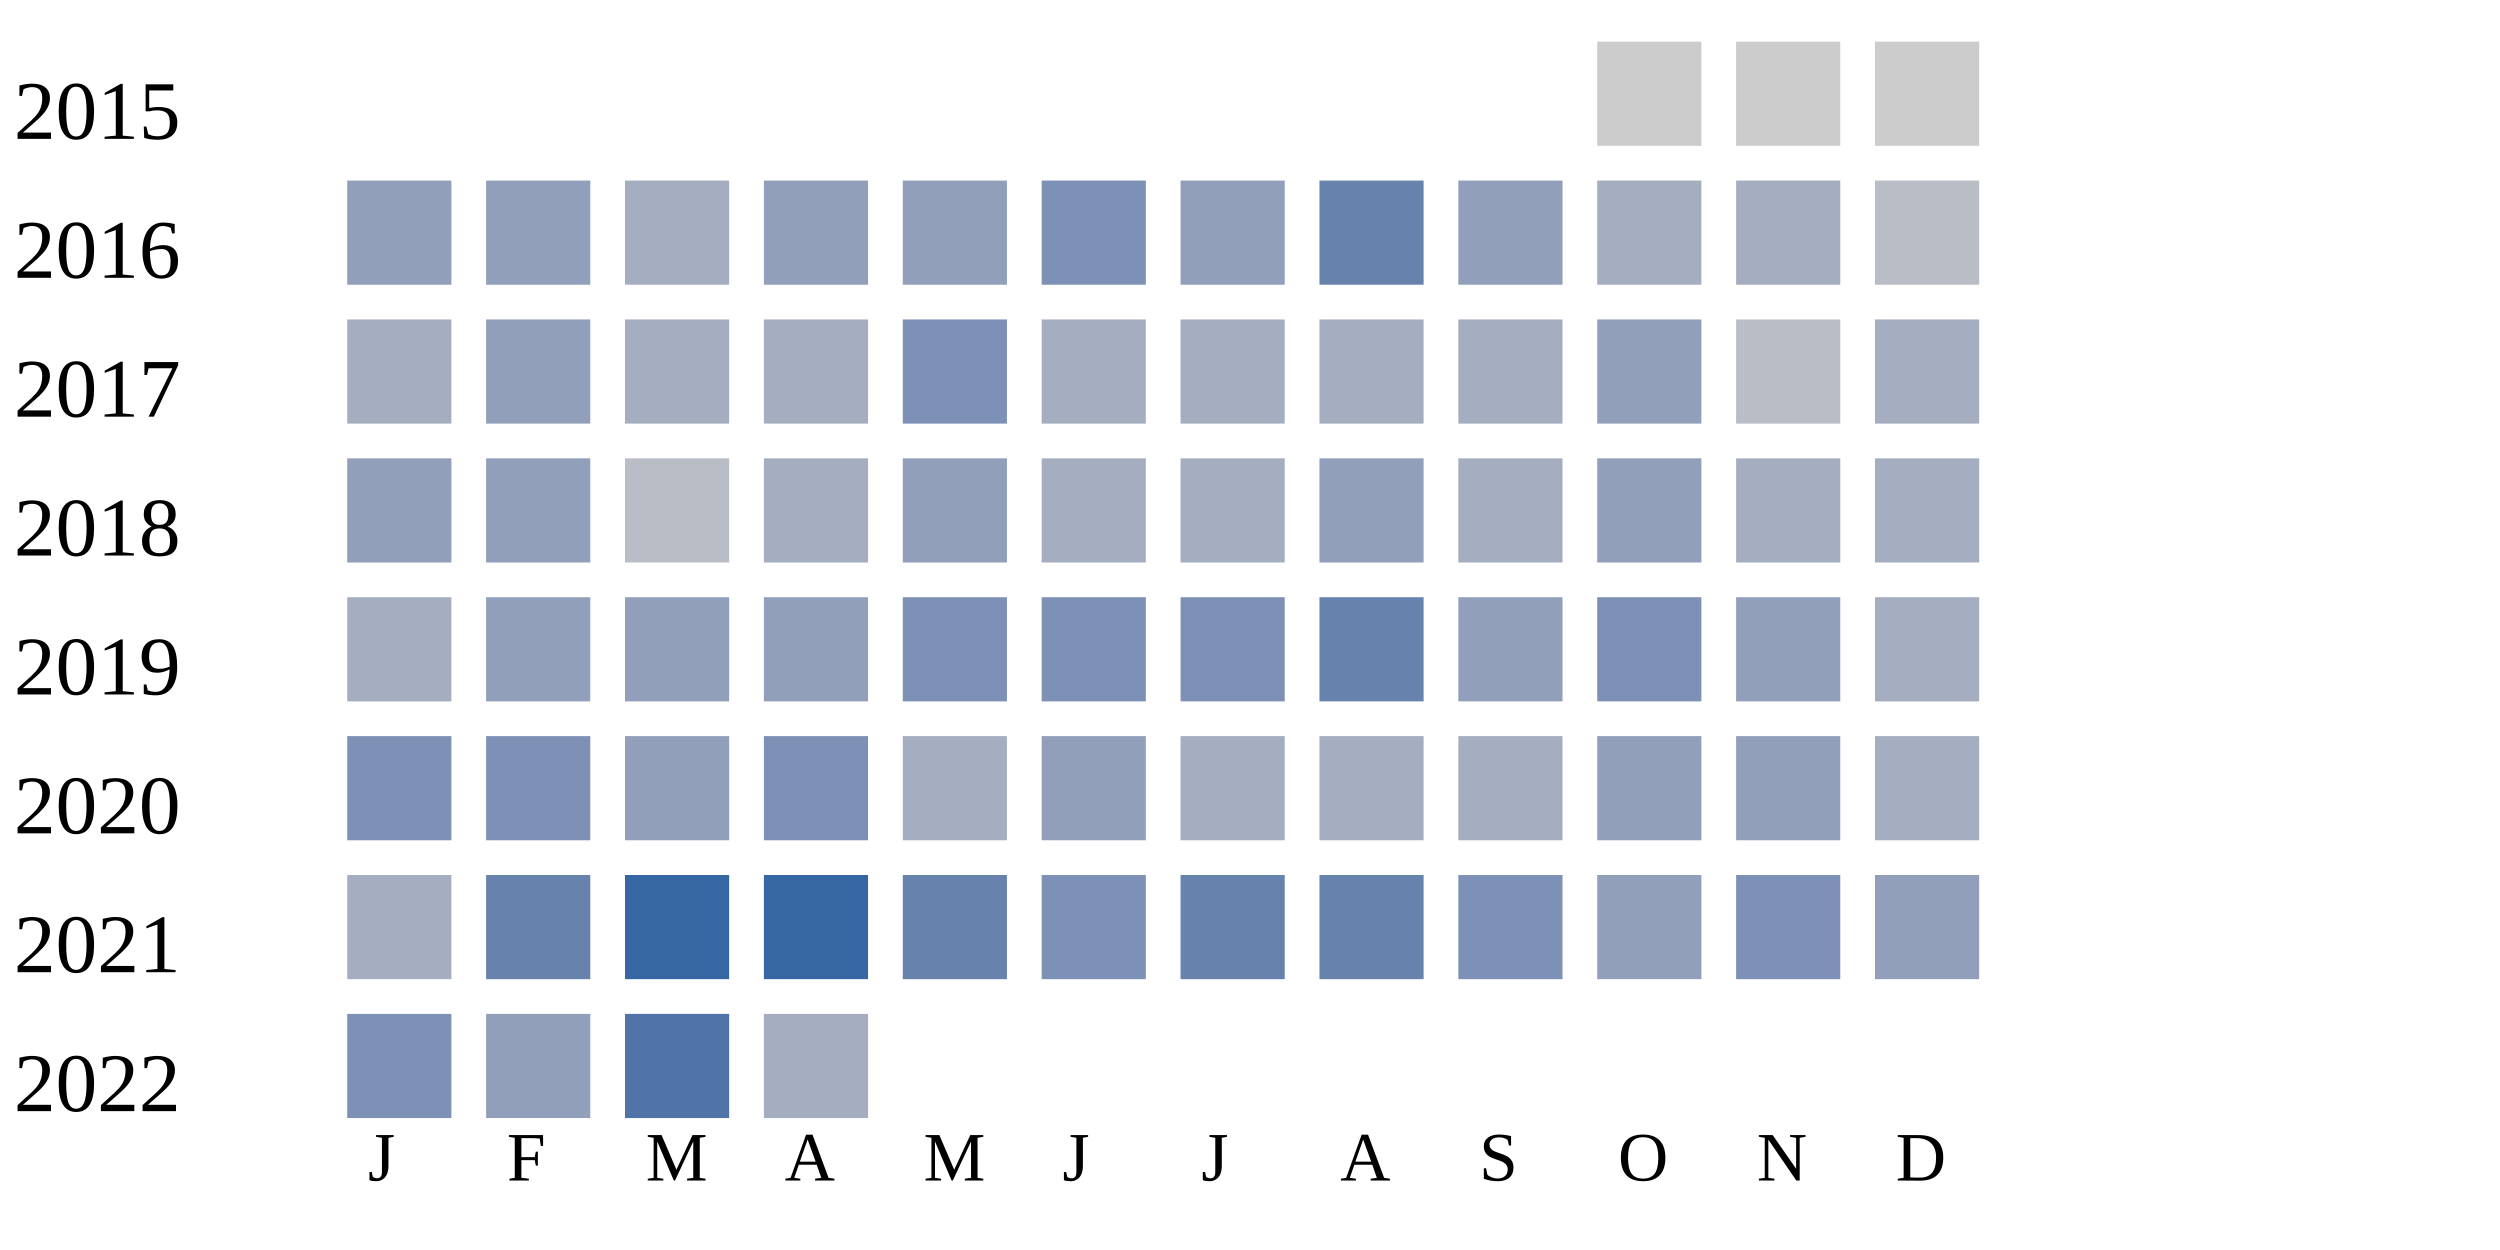
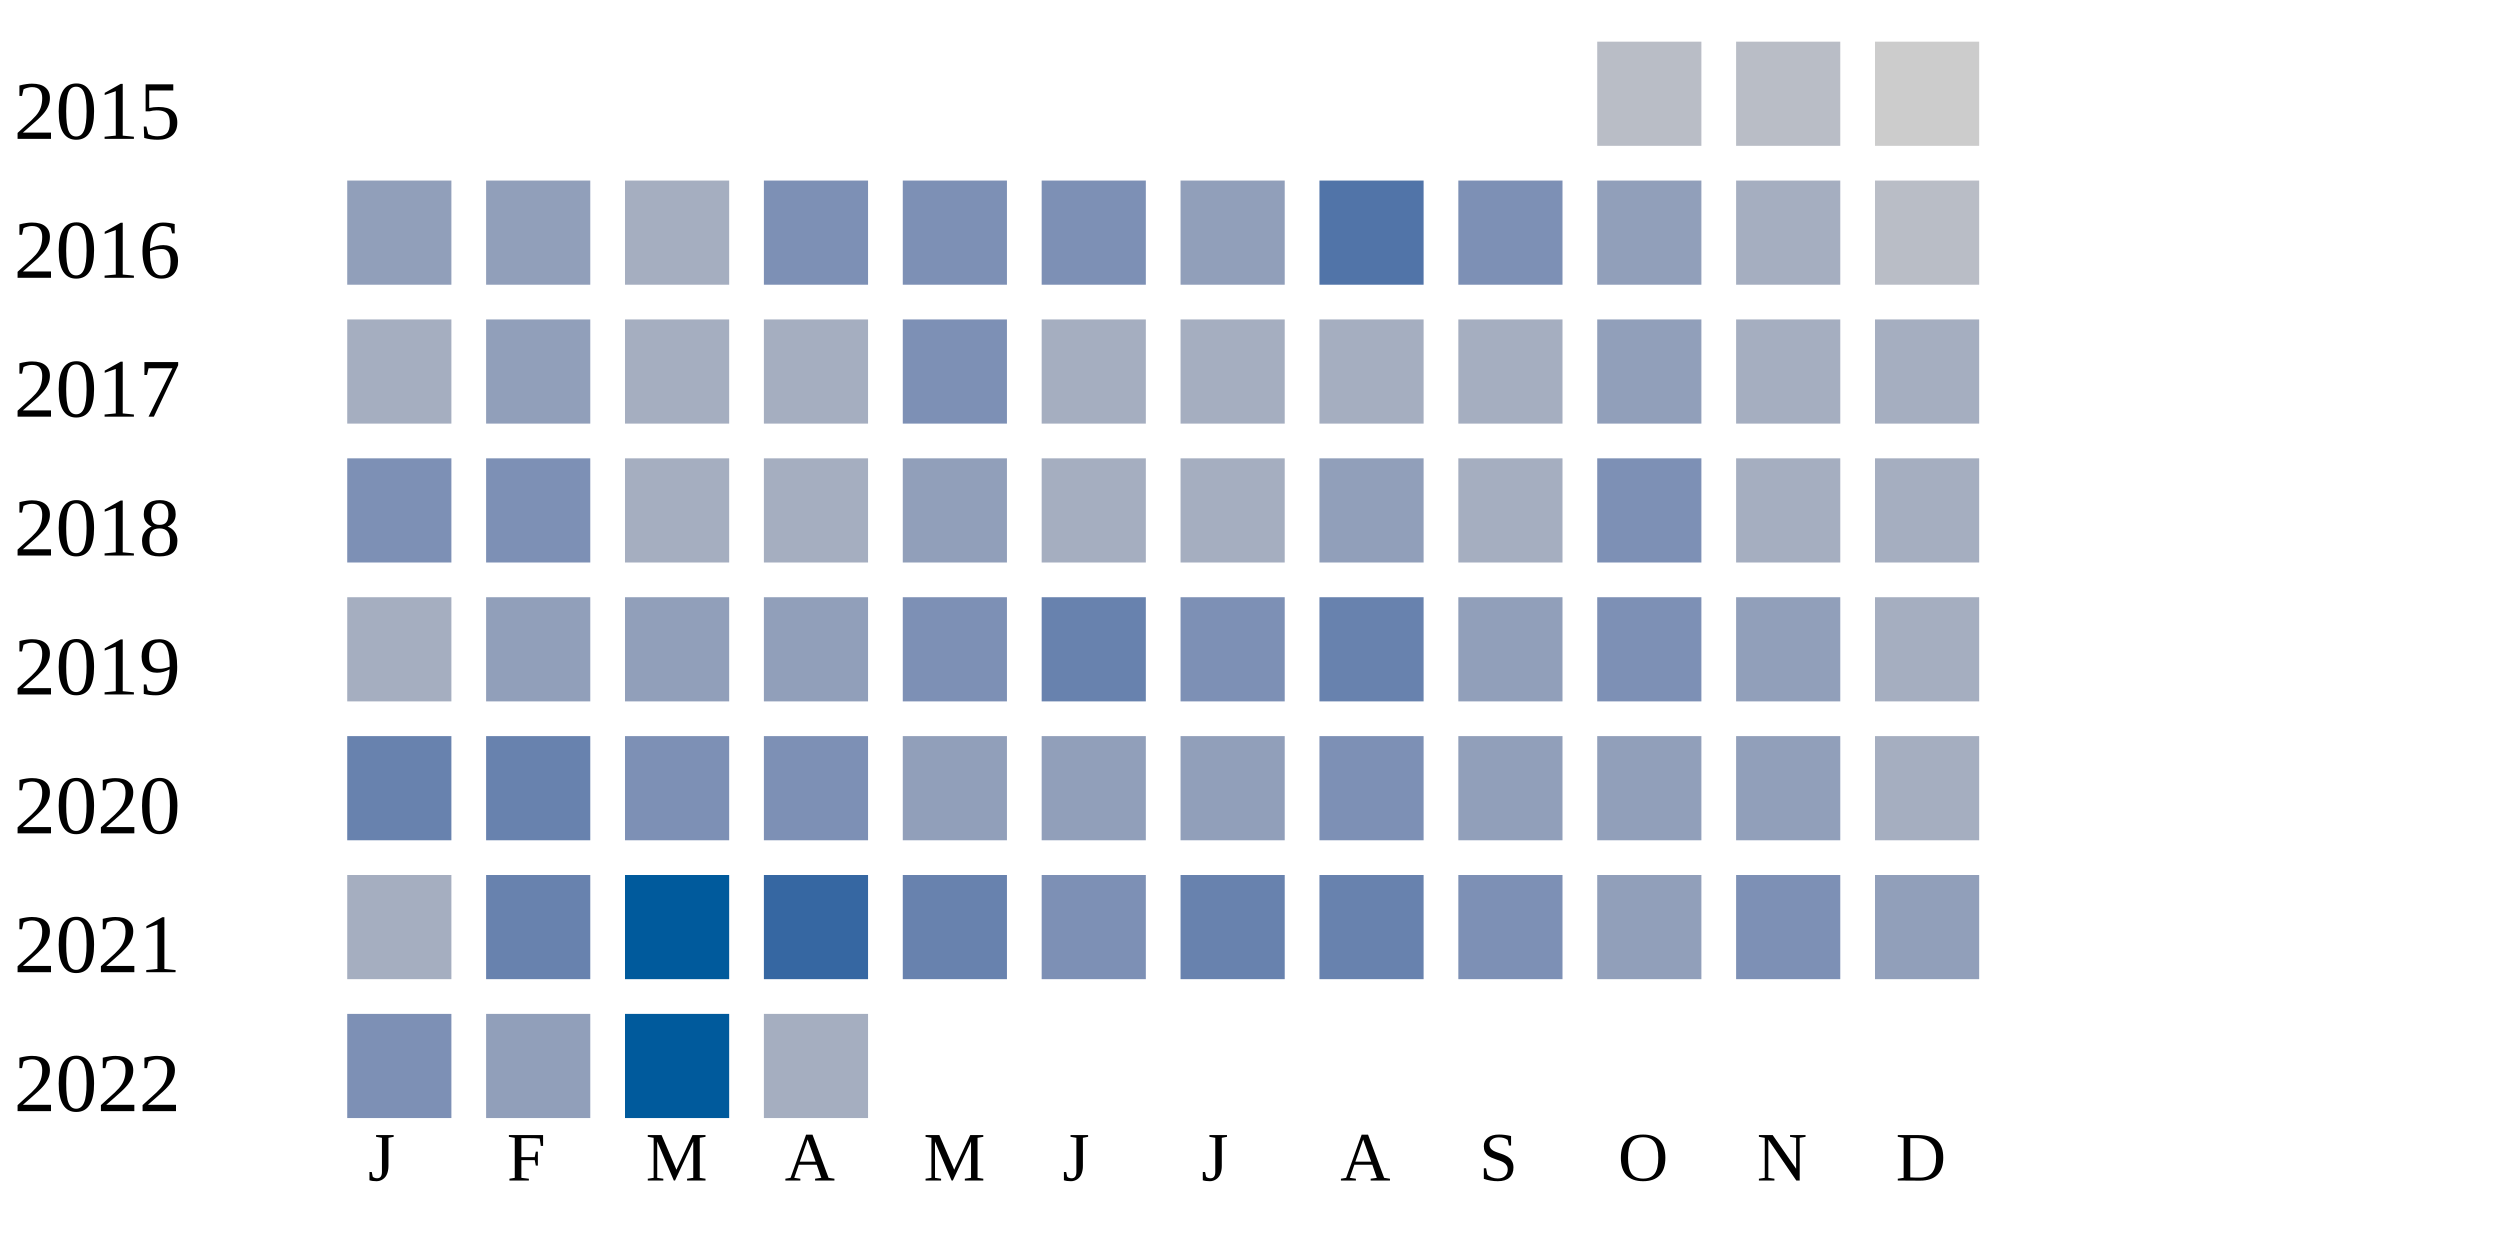
<svg xmlns="http://www.w3.org/2000/svg" width="360" height="180">
  <g transform="translate(0 0)">
    <text x="2" y="20">2015</text>
-     <rect x="230" y="6" width="15" height="15" fill="#cccccc" />
-     <rect x="250" y="6" width="15" height="15" fill="#cccccc" />
+     <rect x="230" y="6" width="15" height="15" fill="#b9bdc6" />
+     <rect x="250" y="6" width="15" height="15" fill="#b9bdc6" />
    <rect x="270" y="6" width="15" height="15" fill="#cccccc" />
  </g>
  <g transform="translate(0 20)">
    <text x="2" y="20">2016</text>
    <rect x="50" y="6" width="15" height="15" fill="#919fba" />
    <rect x="70" y="6" width="15" height="15" fill="#919fba" />
    <rect x="90" y="6" width="15" height="15" fill="#a5aec0" />
-     <rect x="110" y="6" width="15" height="15" fill="#919fba" />
-     <rect x="130" y="6" width="15" height="15" fill="#919fba" />
+     <rect x="110" y="6" width="15" height="15" fill="#7d90b5" />
+     <rect x="130" y="6" width="15" height="15" fill="#7d90b5" />
    <rect x="150" y="6" width="15" height="15" fill="#7d90b5" />
    <rect x="170" y="6" width="15" height="15" fill="#919fba" />
-     <rect x="190" y="6" width="15" height="15" fill="#6882ae" />
-     <rect x="210" y="6" width="15" height="15" fill="#919fba" />
-     <rect x="230" y="6" width="15" height="15" fill="#a5aec0" />
+     <rect x="190" y="6" width="15" height="15" fill="#5174a8" />
+     <rect x="210" y="6" width="15" height="15" fill="#7d90b5" />
+     <rect x="230" y="6" width="15" height="15" fill="#919fba" />
    <rect x="250" y="6" width="15" height="15" fill="#a5aec0" />
    <rect x="270" y="6" width="15" height="15" fill="#b9bdc6" />
  </g>
  <g transform="translate(0 40)">
    <text x="2" y="20">2017</text>
    <rect x="50" y="6" width="15" height="15" fill="#a5aec0" />
    <rect x="70" y="6" width="15" height="15" fill="#919fba" />
    <rect x="90" y="6" width="15" height="15" fill="#a5aec0" />
    <rect x="110" y="6" width="15" height="15" fill="#a5aec0" />
    <rect x="130" y="6" width="15" height="15" fill="#7d90b5" />
    <rect x="150" y="6" width="15" height="15" fill="#a5aec0" />
    <rect x="170" y="6" width="15" height="15" fill="#a5aec0" />
    <rect x="190" y="6" width="15" height="15" fill="#a5aec0" />
    <rect x="210" y="6" width="15" height="15" fill="#a5aec0" />
    <rect x="230" y="6" width="15" height="15" fill="#919fba" />
-     <rect x="250" y="6" width="15" height="15" fill="#b9bdc6" />
+     <rect x="250" y="6" width="15" height="15" fill="#a5aec0" />
    <rect x="270" y="6" width="15" height="15" fill="#a5aec0" />
  </g>
  <g transform="translate(0 60)">
    <text x="2" y="20">2018</text>
-     <rect x="50" y="6" width="15" height="15" fill="#919fba" />
-     <rect x="70" y="6" width="15" height="15" fill="#919fba" />
-     <rect x="90" y="6" width="15" height="15" fill="#b9bdc6" />
+     <rect x="50" y="6" width="15" height="15" fill="#7d90b5" />
+     <rect x="70" y="6" width="15" height="15" fill="#7d90b5" />
+     <rect x="90" y="6" width="15" height="15" fill="#a5aec0" />
    <rect x="110" y="6" width="15" height="15" fill="#a5aec0" />
    <rect x="130" y="6" width="15" height="15" fill="#919fba" />
    <rect x="150" y="6" width="15" height="15" fill="#a5aec0" />
    <rect x="170" y="6" width="15" height="15" fill="#a5aec0" />
    <rect x="190" y="6" width="15" height="15" fill="#919fba" />
    <rect x="210" y="6" width="15" height="15" fill="#a5aec0" />
-     <rect x="230" y="6" width="15" height="15" fill="#919fba" />
+     <rect x="230" y="6" width="15" height="15" fill="#7d90b5" />
    <rect x="250" y="6" width="15" height="15" fill="#a5aec0" />
    <rect x="270" y="6" width="15" height="15" fill="#a5aec0" />
  </g>
  <g transform="translate(0 80)">
    <text x="2" y="20">2019</text>
    <rect x="50" y="6" width="15" height="15" fill="#a5aec0" />
    <rect x="70" y="6" width="15" height="15" fill="#919fba" />
    <rect x="90" y="6" width="15" height="15" fill="#919fba" />
    <rect x="110" y="6" width="15" height="15" fill="#919fba" />
    <rect x="130" y="6" width="15" height="15" fill="#7d90b5" />
-     <rect x="150" y="6" width="15" height="15" fill="#7d90b5" />
+     <rect x="150" y="6" width="15" height="15" fill="#6882ae" />
    <rect x="170" y="6" width="15" height="15" fill="#7d90b5" />
    <rect x="190" y="6" width="15" height="15" fill="#6882ae" />
    <rect x="210" y="6" width="15" height="15" fill="#919fba" />
    <rect x="230" y="6" width="15" height="15" fill="#7d90b5" />
    <rect x="250" y="6" width="15" height="15" fill="#919fba" />
    <rect x="270" y="6" width="15" height="15" fill="#a5aec0" />
  </g>
  <g transform="translate(0 100)">
    <text x="2" y="20">2020</text>
-     <rect x="50" y="6" width="15" height="15" fill="#7d90b5" />
-     <rect x="70" y="6" width="15" height="15" fill="#7d90b5" />
-     <rect x="90" y="6" width="15" height="15" fill="#919fba" />
+     <rect x="50" y="6" width="15" height="15" fill="#6882ae" />
+     <rect x="70" y="6" width="15" height="15" fill="#6882ae" />
+     <rect x="90" y="6" width="15" height="15" fill="#7d90b5" />
    <rect x="110" y="6" width="15" height="15" fill="#7d90b5" />
-     <rect x="130" y="6" width="15" height="15" fill="#a5aec0" />
+     <rect x="130" y="6" width="15" height="15" fill="#919fba" />
    <rect x="150" y="6" width="15" height="15" fill="#919fba" />
-     <rect x="170" y="6" width="15" height="15" fill="#a5aec0" />
-     <rect x="190" y="6" width="15" height="15" fill="#a5aec0" />
-     <rect x="210" y="6" width="15" height="15" fill="#a5aec0" />
+     <rect x="170" y="6" width="15" height="15" fill="#919fba" />
+     <rect x="190" y="6" width="15" height="15" fill="#7d90b5" />
+     <rect x="210" y="6" width="15" height="15" fill="#919fba" />
    <rect x="230" y="6" width="15" height="15" fill="#919fba" />
    <rect x="250" y="6" width="15" height="15" fill="#919fba" />
    <rect x="270" y="6" width="15" height="15" fill="#a5aec0" />
  </g>
  <g transform="translate(0 120)">
    <text x="2" y="20">2021</text>
    <rect x="50" y="6" width="15" height="15" fill="#a5aec0" />
    <rect x="70" y="6" width="15" height="15" fill="#6882ae" />
-     <rect x="90" y="6" width="15" height="15" fill="#3667a2" />
+     <rect x="90" y="6" width="15" height="15" fill="#005a9c" />
    <rect x="110" y="6" width="15" height="15" fill="#3667a2" />
    <rect x="130" y="6" width="15" height="15" fill="#6882ae" />
    <rect x="150" y="6" width="15" height="15" fill="#7d90b5" />
    <rect x="170" y="6" width="15" height="15" fill="#6882ae" />
    <rect x="190" y="6" width="15" height="15" fill="#6882ae" />
    <rect x="210" y="6" width="15" height="15" fill="#7d90b5" />
    <rect x="230" y="6" width="15" height="15" fill="#919fba" />
    <rect x="250" y="6" width="15" height="15" fill="#7d90b5" />
    <rect x="270" y="6" width="15" height="15" fill="#919fba" />
  </g>
  <g transform="translate(0 140)">
    <text x="2" y="20">2022</text>
    <rect x="50" y="6" width="15" height="15" fill="#7d90b5" />
    <rect x="70" y="6" width="15" height="15" fill="#919fba" />
-     <rect x="90" y="6" width="15" height="15" fill="#5174a8" />
+     <rect x="90" y="6" width="15" height="15" fill="#005a9c" />
    <rect x="110" y="6" width="15" height="15" fill="#a5aec0" />
  </g>
  <text style="font-size: 10px; text-align: center" x="53" y="170">J</text>
  <text style="font-size: 10px; text-align: center" x="73" y="170">F</text>
  <text style="font-size: 10px; text-align: center" x="93" y="170">M</text>
  <text style="font-size: 10px; text-align: center" x="113" y="170">A</text>
  <text style="font-size: 10px; text-align: center" x="133" y="170">M</text>
  <text style="font-size: 10px; text-align: center" x="153" y="170">J</text>
  <text style="font-size: 10px; text-align: center" x="173" y="170">J</text>
  <text style="font-size: 10px; text-align: center" x="193" y="170">A</text>
  <text style="font-size: 10px; text-align: center" x="213" y="170">S</text>
  <text style="font-size: 10px; text-align: center" x="233" y="170">O</text>
  <text style="font-size: 10px; text-align: center" x="253" y="170">N</text>
  <text style="font-size: 10px; text-align: center" x="273" y="170">D</text>
  <text style="font-size: 10px;" x="155" y="189">Less</text>
  <rect fill="#b9bdc6" width="10" height="10" x="180" y="180" />
  <rect fill="#919fba" width="10" height="10" x="195" y="180" />
  <rect fill="#6882ae" width="10" height="10" x="210" y="180" />
  <rect fill="#005a9c" width="10" height="10" x="225" y="180" />
  <text x="240" y="189" style="font-size: 10px;">More</text>
</svg>
